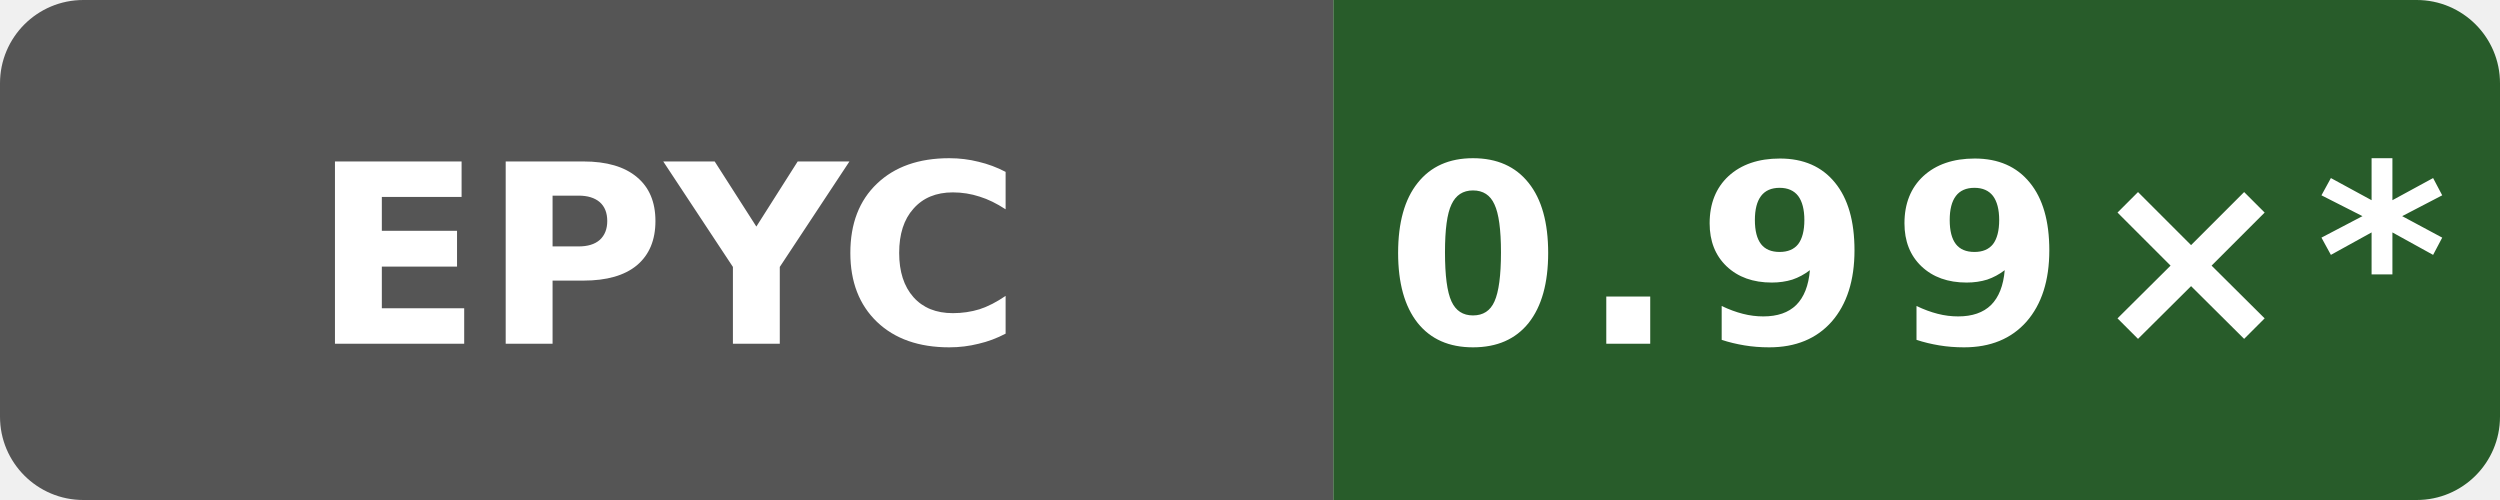
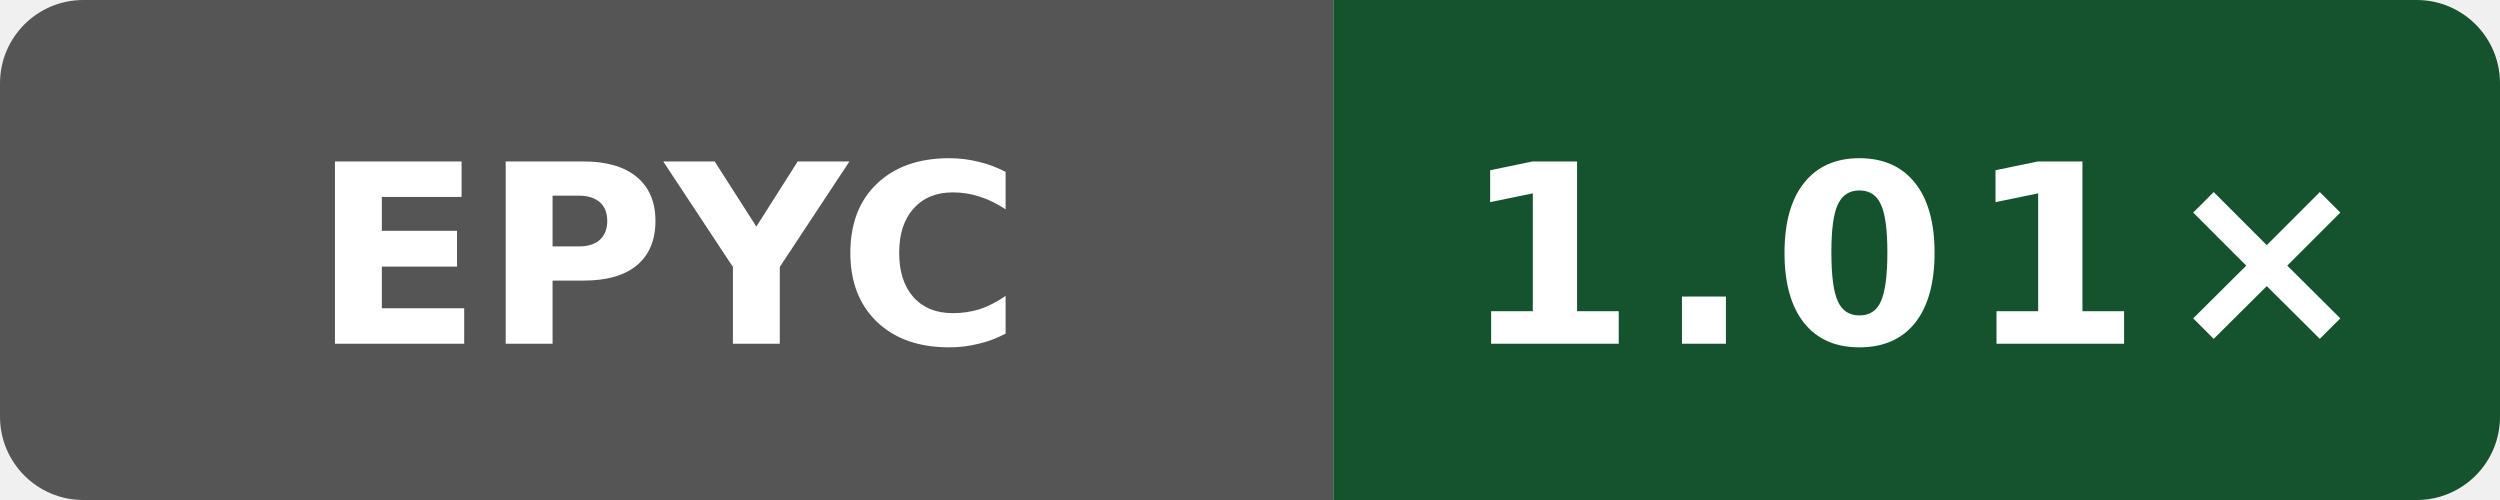
- <svg xmlns="http://www.w3.org/2000/svg" data-original-label="godot runtime-gcc; AMD EPYC 9V74 80-Core Processor; revision 50b6ccfce58613983aa027e54e11d6a071971a9a" data-original-message="0.99×" width="120" height="24" viewBox="0 0 120 24" role="img" aria-label="godot runtime-gcc; AMD EPYC 9V74 80-Core Processor; revision 50b6ccfce58613983aa027e54e11d6a071971a9a; measured 50b6ccfce58613983aa027e54e11d6a071971a9a; 11 commits behind main: 0.99×*">
+ <svg xmlns="http://www.w3.org/2000/svg" data-original-label="godot runtime-gcc; AMD EPYC 9V45 96-Core Processor; revision 4bcc7ed573ec2701286a757a83f159779f6c8cbf" data-original-message="1.01×" width="120" height="24" viewBox="0 0 120 24" role="img" aria-label="godot runtime-gcc; AMD EPYC 9V45 96-Core Processor; revision 4bcc7ed573ec2701286a757a83f159779f6c8cbf; measured 4bcc7ed573ec2701286a757a83f159779f6c8cbf; 0 commits behind main: 1.01×">
  <defs>
    <clipPath id="badge">
      <rect width="120" height="24" rx="4" />
    </clipPath>
  </defs>
  <g clip-path="url(#badge)">
    <rect width="64" height="24" fill="#555" />
-     <rect x="64" width="56" height="24" fill="#285c2a" />
+     <rect x="64" width="56" height="24" fill="#14532d" />
  </g>
  <text x="32" y="16.5" fill="#fff" text-anchor="middle" font-family="Verdana,Geneva,DejaVu Sans,sans-serif" font-size="12" font-weight="700" textLength="31" lengthAdjust="spacingAndGlyphs">EPYC</text>
-   <text x="92" y="16.5" fill="#fff" text-anchor="middle" font-family="Verdana,Geneva,DejaVu Sans,sans-serif" font-size="12" font-weight="700" letter-spacing="1" textLength="44" lengthAdjust="spacingAndGlyphs">0.99×*</text>
+   <text x="92" y="16.5" fill="#fff" text-anchor="middle" font-family="Verdana,Geneva,DejaVu Sans,sans-serif" font-size="12" font-weight="700" letter-spacing="1" textLength="39" lengthAdjust="spacingAndGlyphs">1.01×</text>
</svg>
